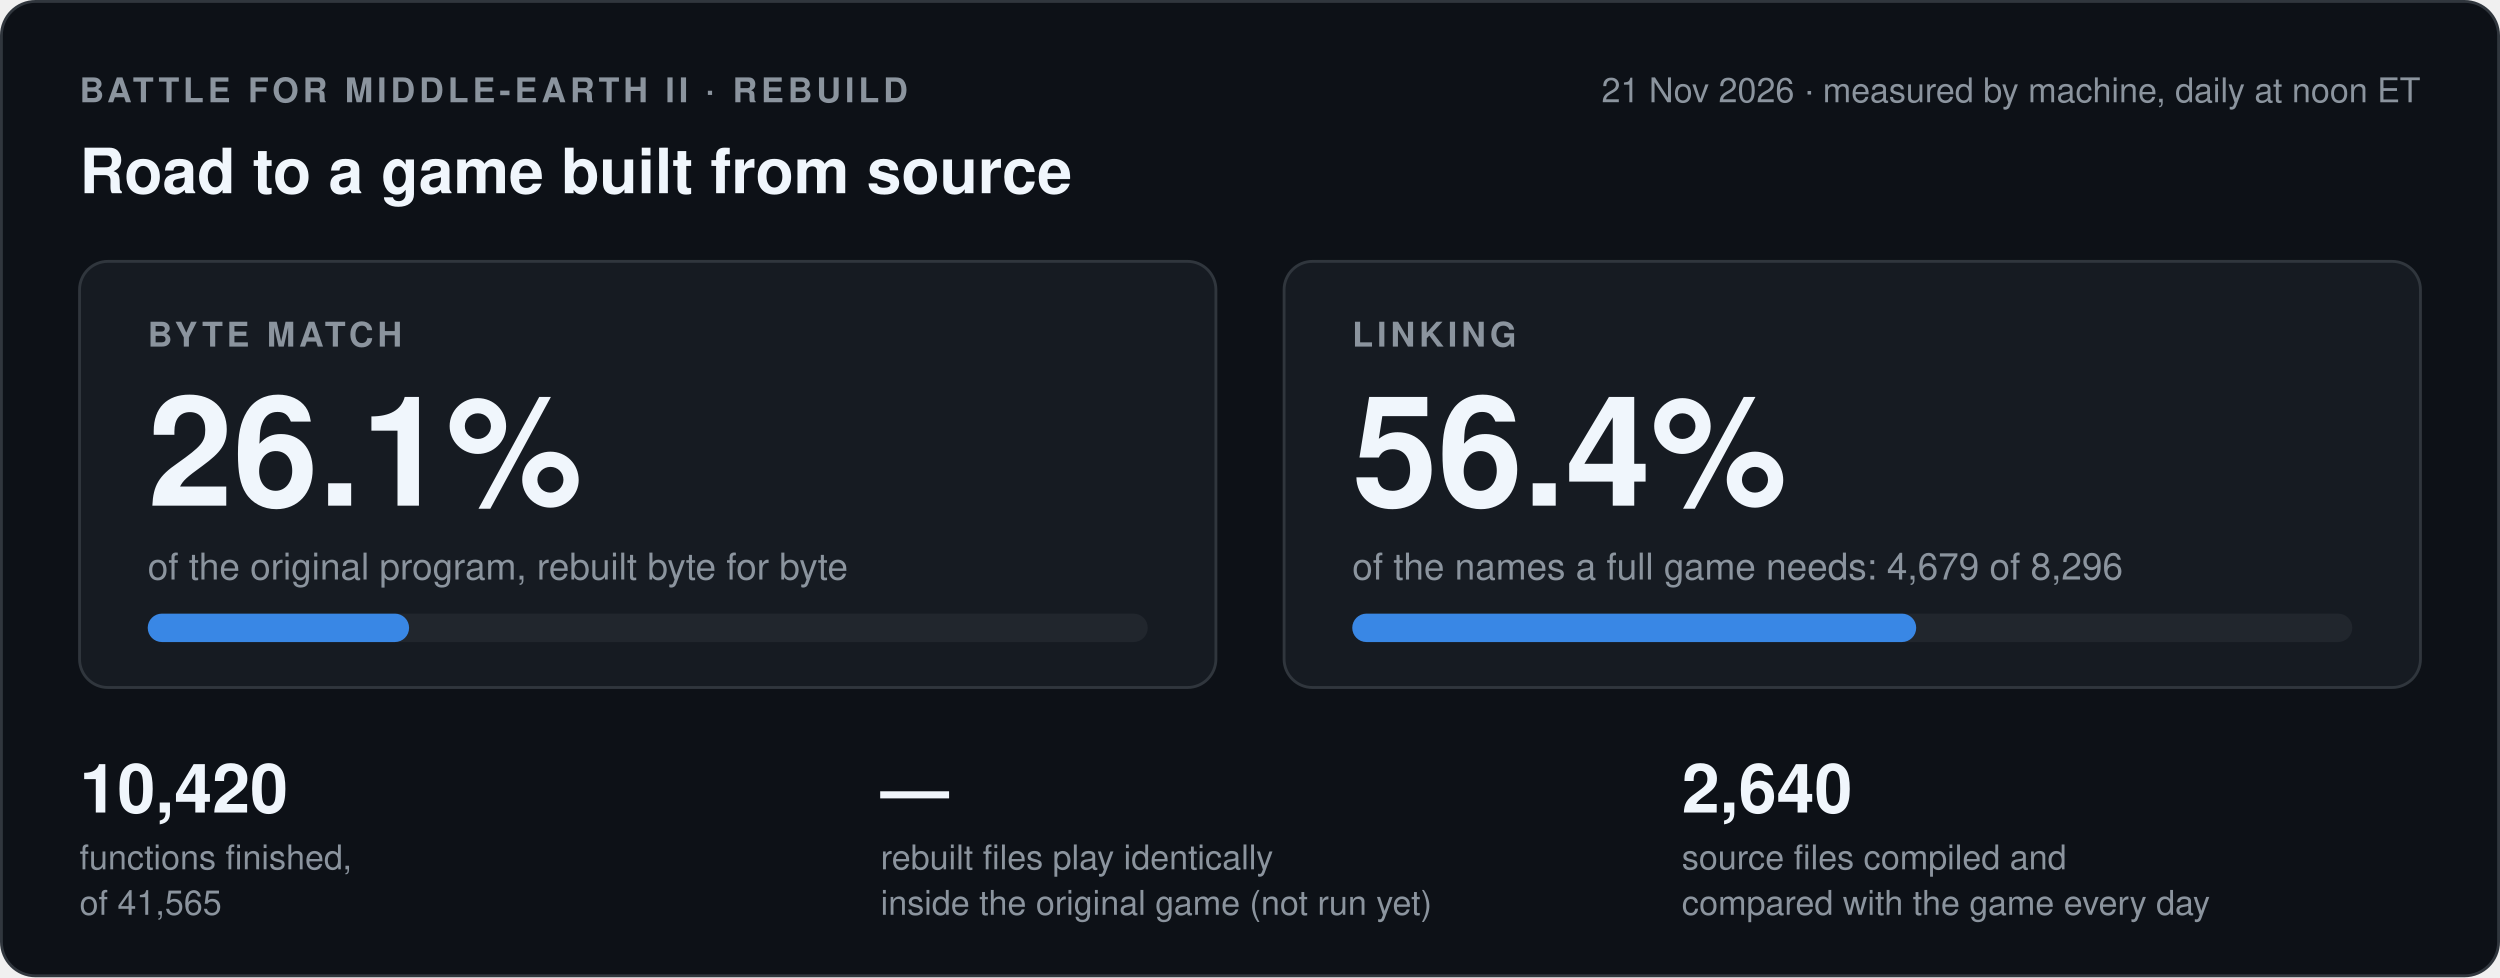
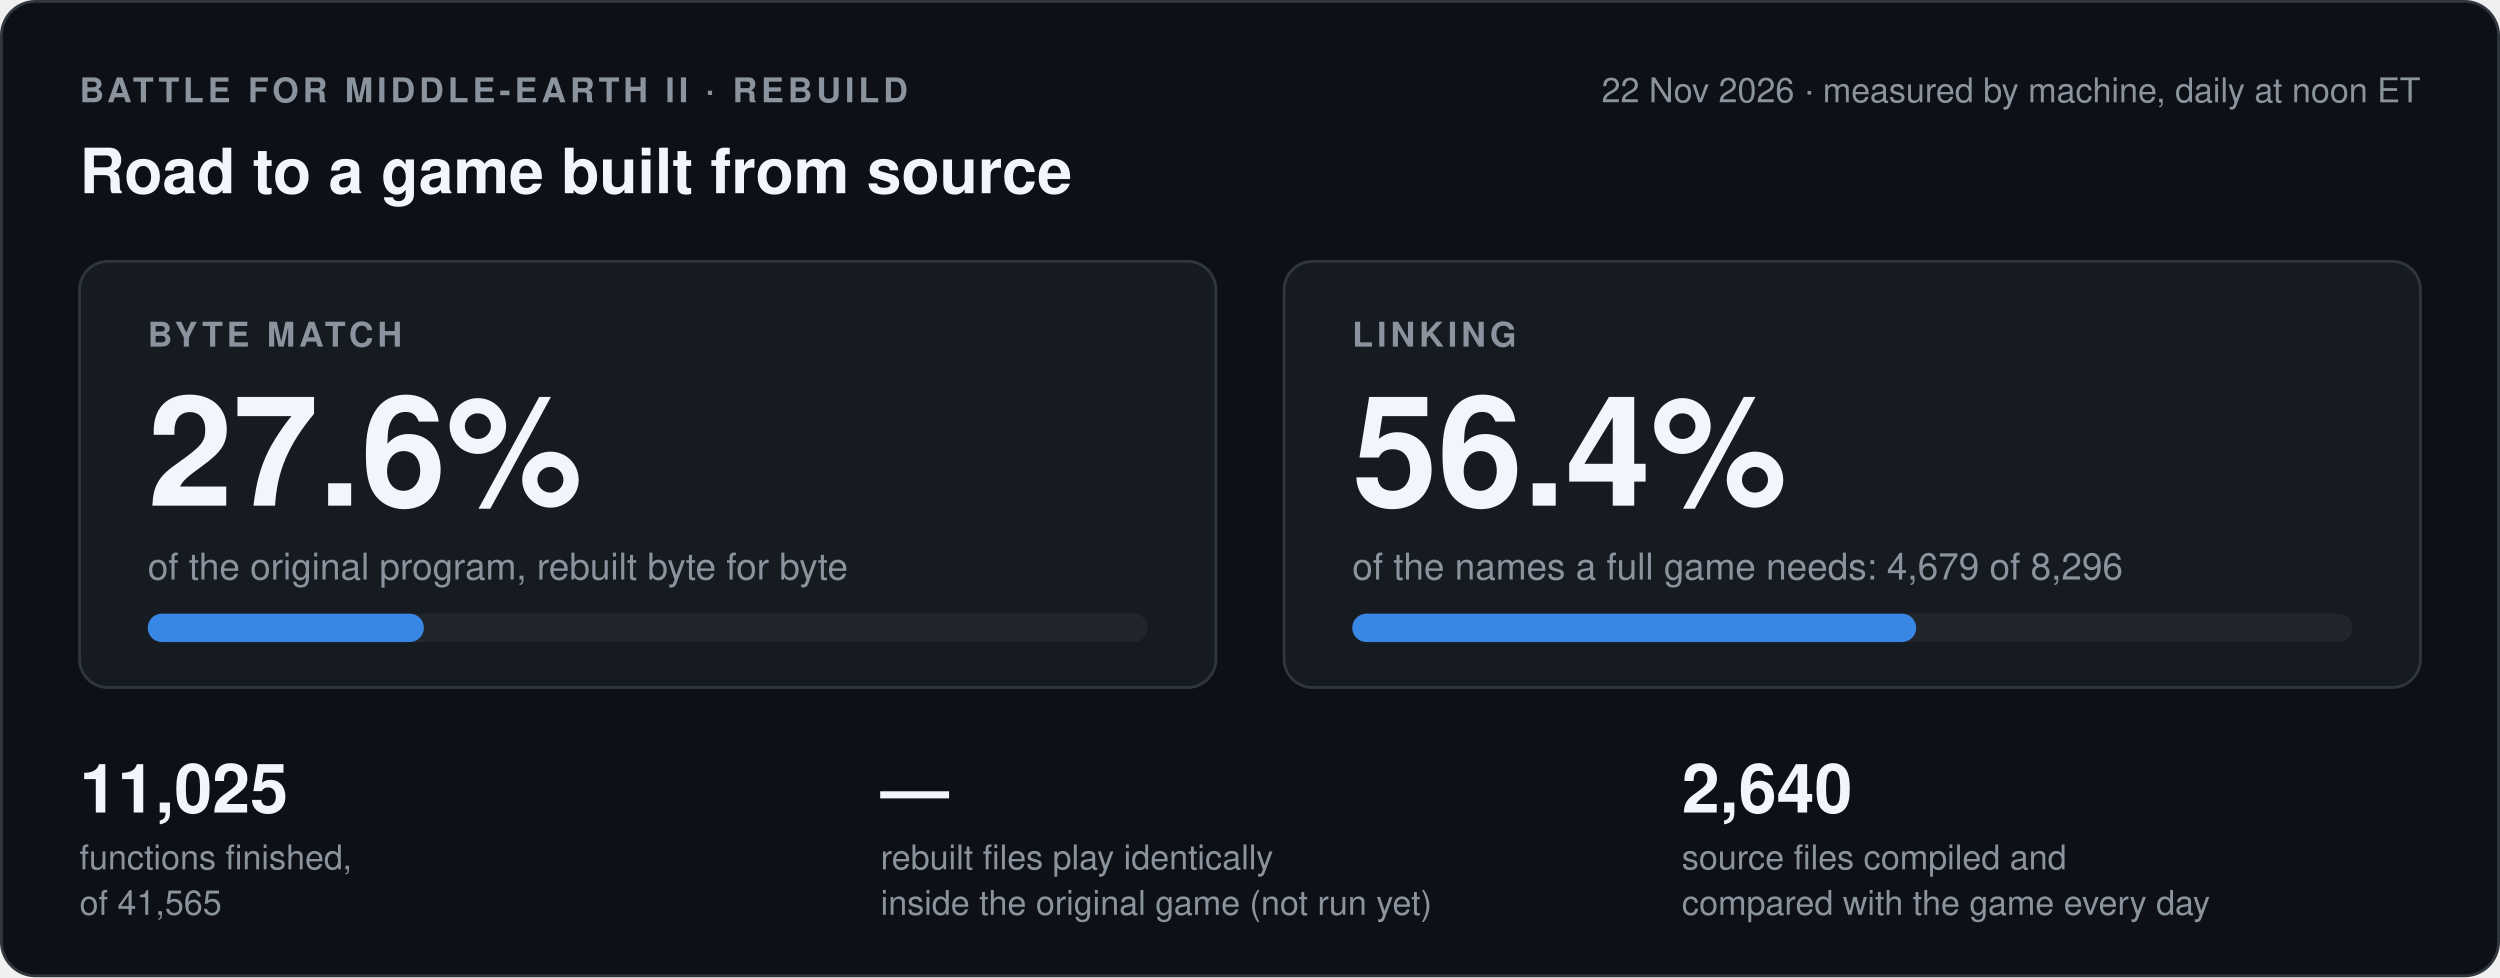
- <svg xmlns="http://www.w3.org/2000/svg" width="880" height="344" viewBox="0 0 880 344" role="img" aria-label="Byte match 26.1 percent, linking 56.4 percent, 10420 of 41565 functions finished, the game run has not run yet">
+ <svg xmlns="http://www.w3.org/2000/svg" width="880" height="344" viewBox="0 0 880 344" role="img" aria-label="Byte match 27.6 percent, linking 56.4 percent, 11025 of 41565 functions finished, the game run has not run yet">
  <style>
.card{fill:#0d1117;stroke:#30363d}.box{fill:#161b22;stroke:#30363d}.track{fill:#21262d}
.strong{fill:#f0f6fc}.muted{fill:#8b949e}.blue{fill:#3987e5}.orange{fill:#d95926}.green{fill:#3fb950}.red{fill:#f85149}
.sblue{stroke:#3987e5}.sgreen{stroke:#3fb950}.sred{stroke:#f85149}.smuted{stroke:#8b949e}.srule{stroke:#30363d}
.fgreen{fill:#0f2a17;stroke:#3fb950}.fdash{fill:none;stroke:#8b949e}
text{font-family:-apple-system,'Segoe UI',Helvetica,Arial,sans-serif}
@media (prefers-color-scheme: light){
.card{fill:#ffffff;stroke:#d0d7de}.box{fill:#f6f8fa;stroke:#d0d7de}.track{fill:#eaeef2}
.strong{fill:#1f2328}.muted{fill:#59636e}.blue{fill:#2a78d6}.orange{fill:#eb6834}.green{fill:#1a7f37}.red{fill:#cf222e}
.sblue{stroke:#2a78d6}.sgreen{stroke:#1a7f37}.sred{stroke:#cf222e}.smuted{stroke:#59636e}.srule{stroke:#d0d7de}
.fgreen{fill:#e6f4ea;stroke:#1a7f37}.fdash{stroke:#59636e}}
</style>
  <rect class="card" x="0.5" y="0.5" width="879" height="343" rx="12" />
  <text class="muted" x="28" y="36" font-size="12" font-weight="600" letter-spacing="1.4">BATTLE FOR MIDDLE-EARTH II · REBUILD</text>
-   <text class="muted" x="852" y="36" font-size="12" text-anchor="end">21 Nov 2026 · measured by machine, daily at noon ET</text>
+   <text class="muted" x="852" y="36" font-size="12" text-anchor="end">22 Nov 2026 · measured by machine, daily at noon ET</text>
  <text class="strong" x="28" y="68" font-size="22" font-weight="700">Road to a game built from source</text>
  <rect class="box" x="28" y="92" width="400" height="150" rx="10" />
  <text class="muted" x="52" y="122" font-size="12" font-weight="600" letter-spacing="1.4">BYTE MATCH</text>
-   <text class="strong" x="52" y="178" font-size="54" font-weight="700">26.1%</text>
+   <text class="strong" x="52" y="178" font-size="54" font-weight="700">27.6%</text>
  <text class="muted" x="52" y="204" font-size="13">of the original program, rebuilt byte for byte</text>
  <rect class="track" x="52" y="216" width="352" height="10" rx="5" />
-   <rect class="blue" x="52" y="216" width="92.0" height="10" rx="5" />
+   <rect class="blue" x="52" y="216" width="97.2" height="10" rx="5" />
  <rect class="box" x="452" y="92" width="400" height="150" rx="10" />
  <text class="muted" x="476" y="122" font-size="12" font-weight="600" letter-spacing="1.4">LINKING</text>
  <text class="strong" x="476" y="178" font-size="54" font-weight="700">56.4%</text>
  <text class="muted" x="476" y="204" font-size="13">of the names a full game needs: 4,679 of 8,296</text>
  <rect class="track" x="476" y="216" width="352" height="10" rx="5" />
  <rect class="blue" x="476" y="216" width="198.5" height="10" rx="5" />
-   <text class="strong" x="28" y="286" font-size="24" font-weight="700">10,420</text>
+   <text class="strong" x="28" y="286" font-size="24" font-weight="700">11,025</text>
  <text class="muted" x="28" y="306" font-size="12">functions finished,</text>
  <text class="muted" x="28" y="322" font-size="12">of 41,565</text>
  <text class="strong" x="310" y="286" font-size="24" font-weight="700">—</text>
  <text class="muted" x="310" y="306" font-size="12">rebuilt files play identically</text>
  <text class="muted" x="310" y="322" font-size="12">inside the original game (not run yet)</text>
  <text class="strong" x="592" y="286" font-size="24" font-weight="700">2,640</text>
  <text class="muted" x="592" y="306" font-size="12">source files compiled and</text>
  <text class="muted" x="592" y="322" font-size="12">compared with the game every day</text>
</svg>
